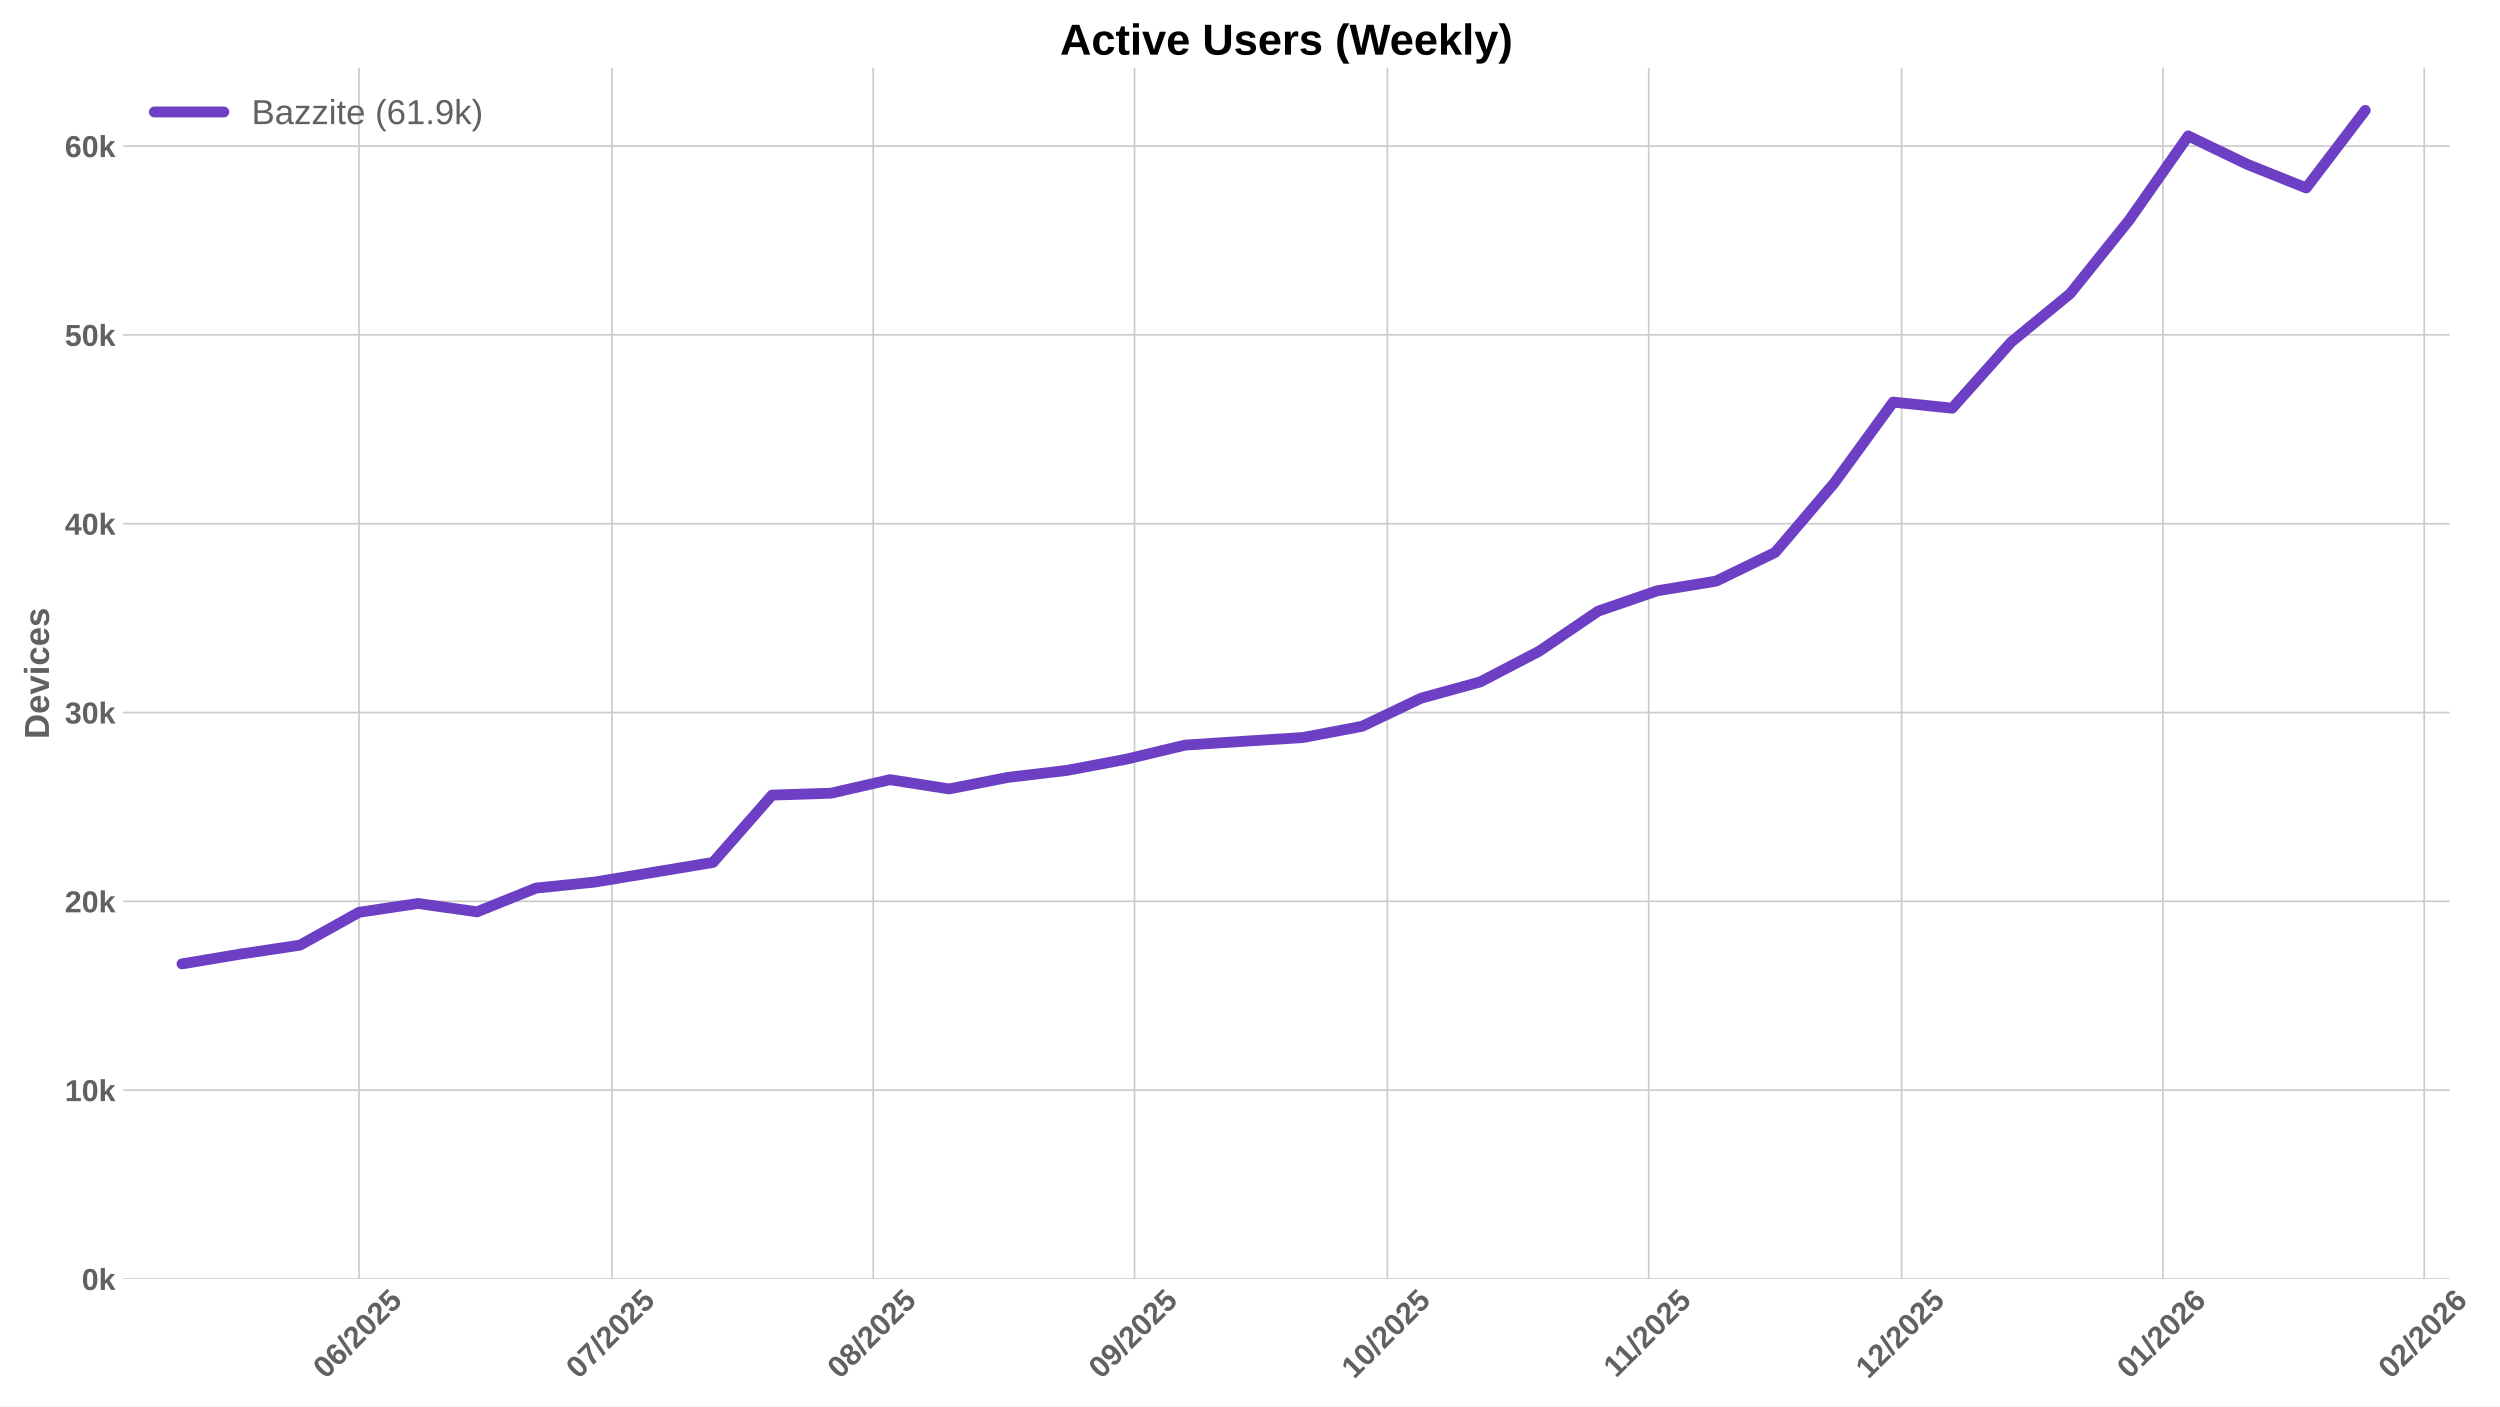
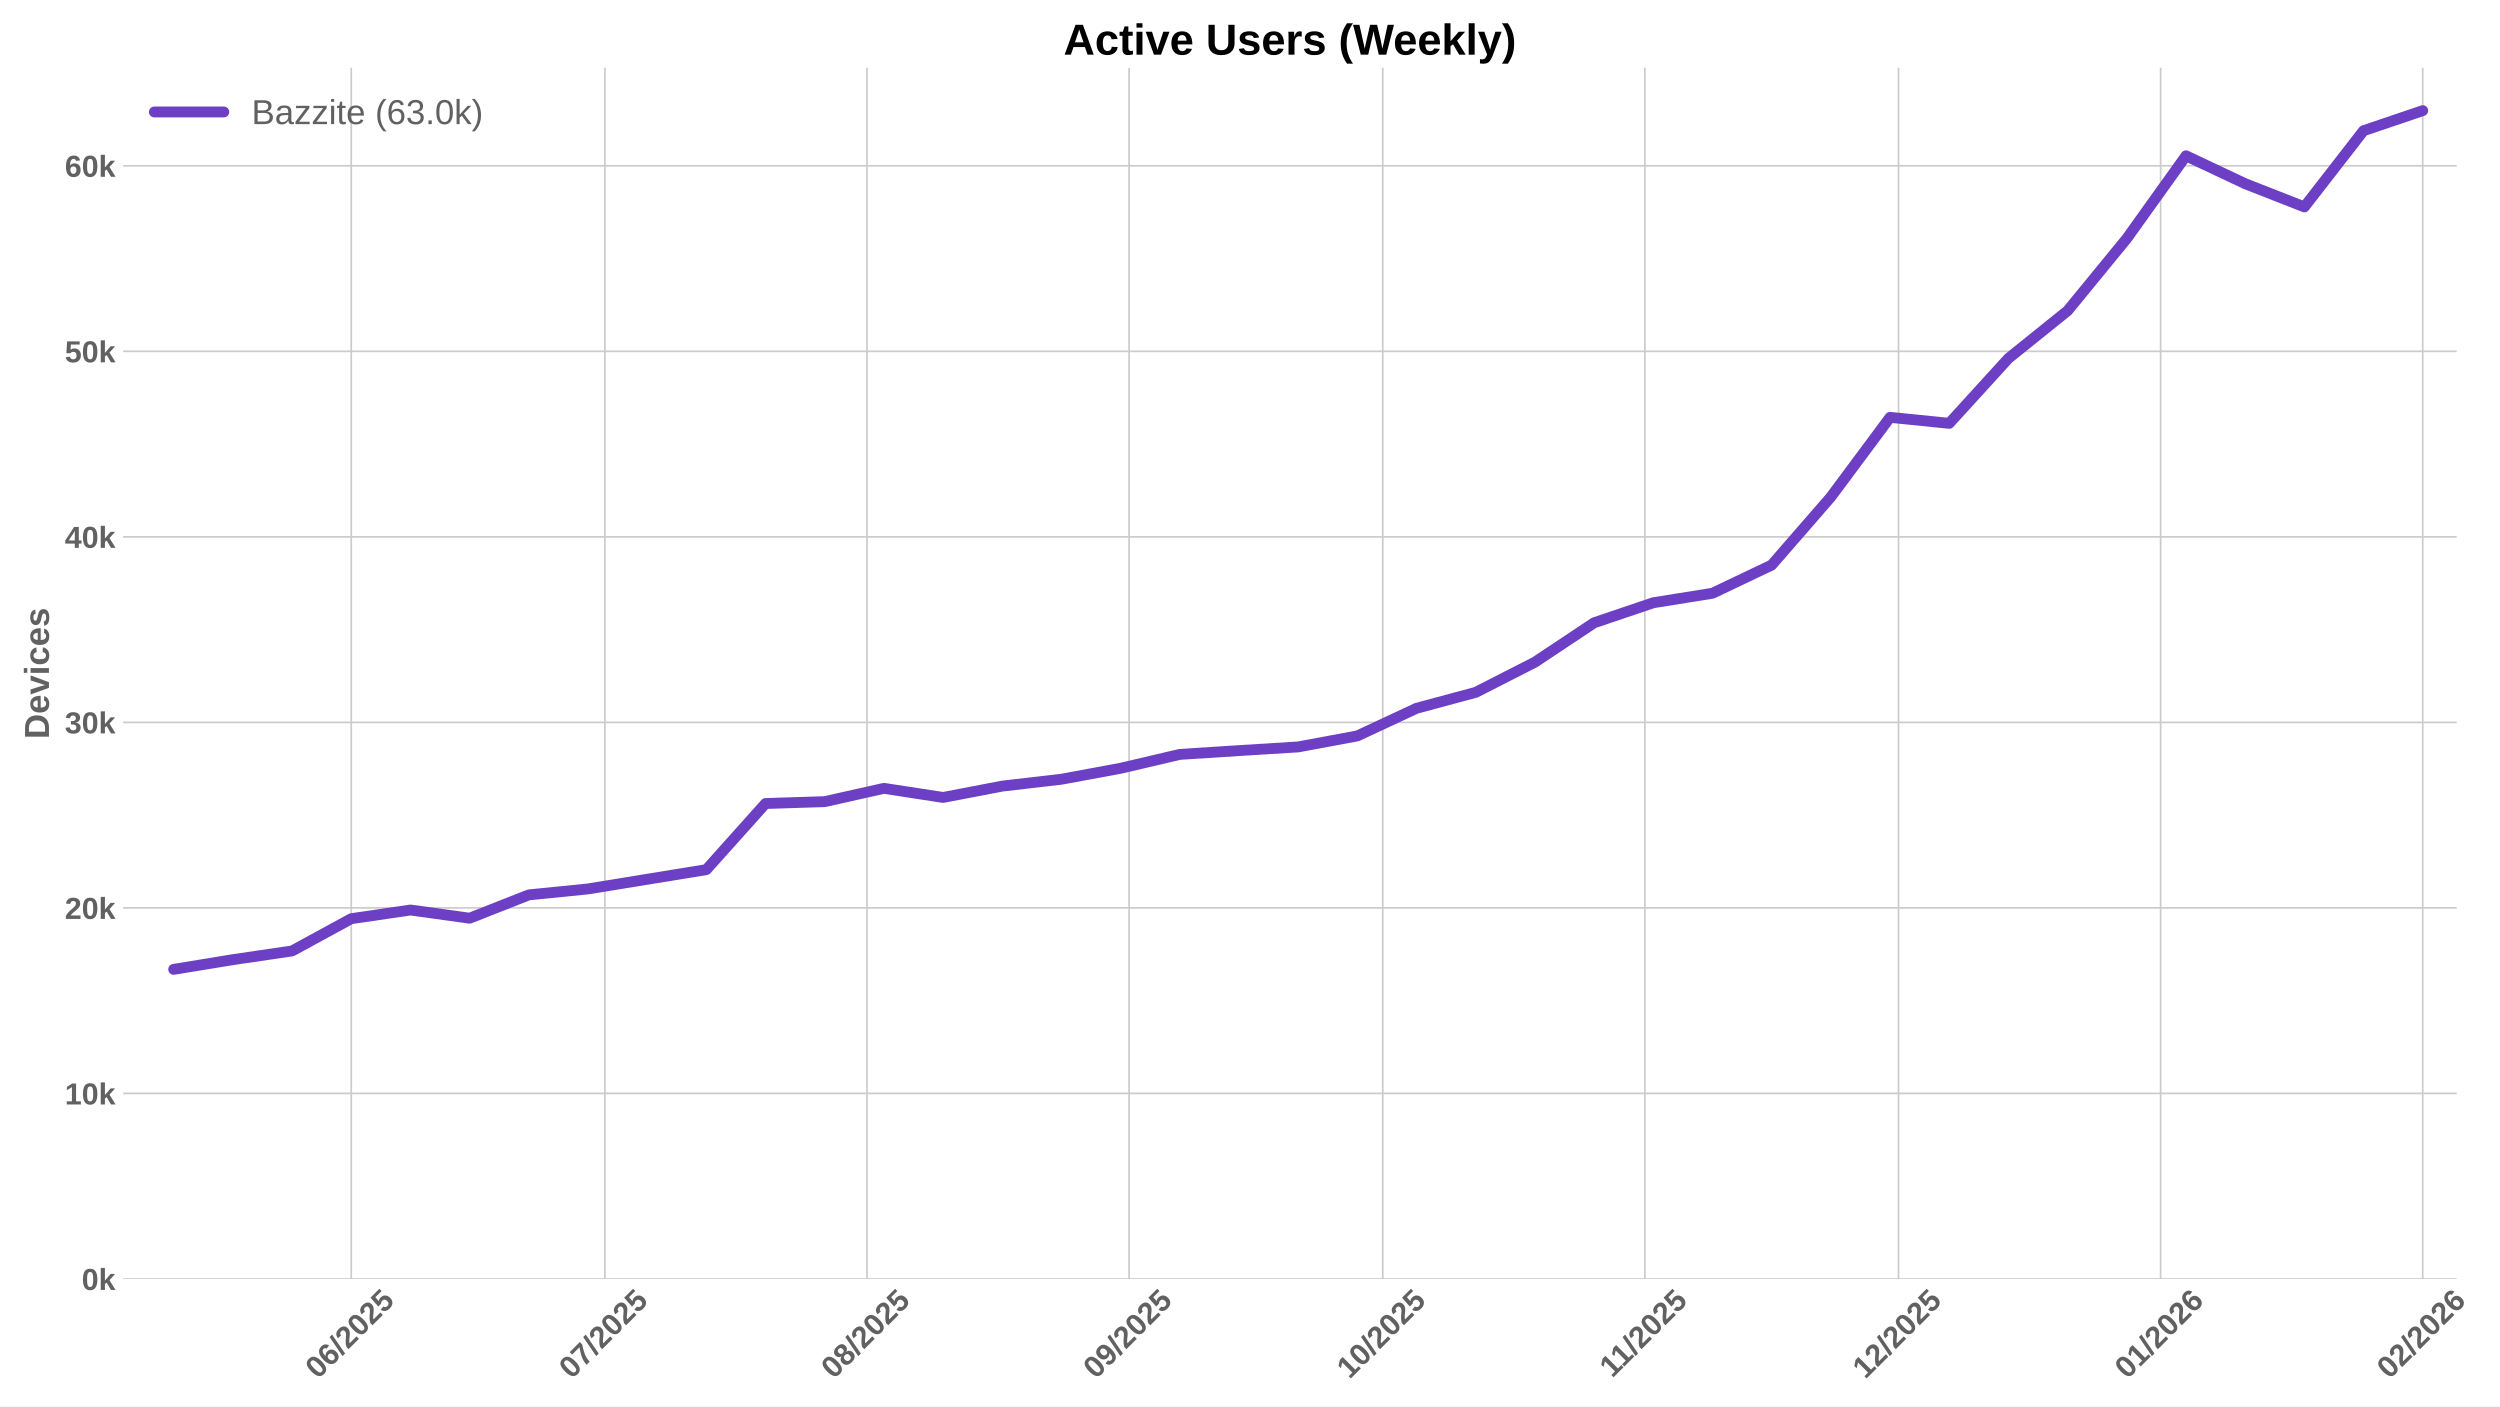
<svg xmlns="http://www.w3.org/2000/svg" xmlns:xlink="http://www.w3.org/1999/xlink" width="1152pt" height="648pt" viewBox="0 0 1152 648" version="1.1">
  <defs>
    <style type="text/css">*{stroke-linejoin: round; stroke-linecap: butt}</style>
  </defs>
  <g id="figure_1">
    <g id="patch_1">
      <path d="M 0 648  L 1152 648  L 1152 0  L 0 0  z " style="fill: #ffffff" />
    </g>
    <g id="axes_1">
      <g id="patch_2">
-         <path d="M 56.73 589.343  L 1128.814 589.343  L 1128.814 31.2  L 56.73 31.2  z " style="fill: #ffffff" />
+         <path d="M 56.73 589.343  L 1132.055 589.343  L 1132.055 31.2  L 56.73 31.2  z " style="fill: #ffffff" />
      </g>
      <g id="matplotlib.axis_1">
        <g id="xtick_1">
          <g id="line2d_1">
-             <path d="M 165.424 589.343  L 165.424 31.2  " clip-path="url(#pb743a0fe05)" style="fill: none; stroke: #cccccc; stroke-width: 0.8; stroke-linecap: round" />
+             <path d="M 161.85 589.343  L 161.85 31.2  " clip-path="url(#pa6c1a4a80c)" style="fill: none; stroke: #cccccc; stroke-width: 0.8; stroke-linecap: round" />
          </g>
          <g id="line2d_2" />
          <g id="text_1">
-             <g style="fill: #616161" transform="translate(150.0941 635.7977) rotate(-45) scale(0.14 -0.14)">
+             <g style="fill: #616161" transform="translate(146.5194 635.7977) rotate(-45) scale(0.14 -0.14)">
              <defs>
                <path id="LiberationSans-Bold-30" d="M 3297 2203  Q 3297 1088 2914 512  Q 2531 -63 1766 -63  Q 253 -63 253 2203  Q 253 2994 418 3494  Q 584 3994 915 4231  Q 1247 4469 1791 4469  Q 2572 4469 2934 3903  Q 3297 3338 3297 2203  z M 2416 2203  Q 2416 2813 2356 3150  Q 2297 3488 2165 3634  Q 2034 3781 1784 3781  Q 1519 3781 1383 3632  Q 1247 3484 1189 3148  Q 1131 2813 1131 2203  Q 1131 1600 1192 1261  Q 1253 922 1386 775  Q 1519 628 1772 628  Q 2022 628 2158 783  Q 2294 938 2355 1278  Q 2416 1619 2416 2203  z " transform="scale(0.015625)" />
                <path id="LiberationSans-Bold-36" d="M 3328 1441  Q 3328 738 2934 337  Q 2541 -63 1847 -63  Q 1069 -63 651 482  Q 234 1028 234 2100  Q 234 3278 657 3873  Q 1081 4469 1869 4469  Q 2428 4469 2751 4222  Q 3075 3975 3209 3456  L 2381 3341  Q 2263 3775 1850 3775  Q 1497 3775 1295 3422  Q 1094 3069 1094 2350  Q 1234 2584 1484 2709  Q 1734 2834 2050 2834  Q 2641 2834 2984 2459  Q 3328 2084 3328 1441  z M 2447 1416  Q 2447 1791 2273 1989  Q 2100 2188 1797 2188  Q 1506 2188 1331 2002  Q 1156 1816 1156 1509  Q 1156 1125 1339 873  Q 1522 622 1819 622  Q 2116 622 2281 833  Q 2447 1044 2447 1416  z " transform="scale(0.015625)" />
                <path id="LiberationSans-Bold-2f" d="M 63 -128  L 972 4638  L 1716 4638  L 822 -128  L 63 -128  z " transform="scale(0.015625)" />
                <path id="LiberationSans-Bold-32" d="M 222 0  L 222 609  Q 394 988 711 1347  Q 1028 1706 1509 2097  Q 1972 2472 2158 2715  Q 2344 2959 2344 3194  Q 2344 3769 1766 3769  Q 1484 3769 1336 3617  Q 1188 3466 1144 3163  L 259 3213  Q 334 3825 717 4147  Q 1100 4469 1759 4469  Q 2472 4469 2853 4144  Q 3234 3819 3234 3231  Q 3234 2922 3112 2672  Q 2991 2422 2800 2211  Q 2609 2000 2376 1815  Q 2144 1631 1925 1456  Q 1706 1281 1526 1103  Q 1347 925 1259 722  L 3303 722  L 3303 0  L 222 0  z " transform="scale(0.015625)" />
                <path id="LiberationSans-Bold-35" d="M 3381 1466  Q 3381 766 2945 351  Q 2509 -63 1750 -63  Q 1088 -63 689 235  Q 291 534 197 1100  L 1075 1172  Q 1144 891 1319 762  Q 1494 634 1759 634  Q 2088 634 2283 843  Q 2478 1053 2478 1447  Q 2478 1794 2293 2001  Q 2109 2209 1778 2209  Q 1413 2209 1181 1925  L 325 1925  L 478 4403  L 3125 4403  L 3125 3750  L 1275 3750  L 1203 2638  Q 1522 2919 2000 2919  Q 2628 2919 3004 2528  Q 3381 2138 3381 1466  z " transform="scale(0.015625)" />
              </defs>
              <use xlink:href="#LiberationSans-Bold-30" />
              <use xlink:href="#LiberationSans-Bold-36" transform="translate(55.61523 0)" />
              <use xlink:href="#LiberationSans-Bold-2f" transform="translate(111.2305 0)" />
              <use xlink:href="#LiberationSans-Bold-32" transform="translate(139.0137 0)" />
              <use xlink:href="#LiberationSans-Bold-30" transform="translate(194.6289 0)" />
              <use xlink:href="#LiberationSans-Bold-32" transform="translate(250.2441 0)" />
              <use xlink:href="#LiberationSans-Bold-35" transform="translate(305.8594 0)" />
            </g>
          </g>
        </g>
        <g id="xtick_2">
          <g id="line2d_3">
-             <path d="M 281.955 589.343  L 281.955 31.2  " clip-path="url(#pb743a0fe05)" style="fill: none; stroke: #cccccc; stroke-width: 0.8; stroke-linecap: round" />
+             <path d="M 278.733 589.343  L 278.733 31.2  " clip-path="url(#pa6c1a4a80c)" style="fill: none; stroke: #cccccc; stroke-width: 0.8; stroke-linecap: round" />
          </g>
          <g id="line2d_4" />
          <g id="text_2">
-             <g style="fill: #616161" transform="translate(266.625 635.7977) rotate(-45) scale(0.14 -0.14)">
+             <g style="fill: #616161" transform="translate(263.4026 635.7977) rotate(-45) scale(0.14 -0.14)">
              <defs>
                <path id="LiberationSans-Bold-37" d="M 3278 3706  Q 2981 3238 2717 2797  Q 2453 2356 2256 1911  Q 2059 1466 1945 995  Q 1831 525 1831 0  L 916 0  Q 916 550 1059 1064  Q 1203 1578 1475 2111  Q 1747 2644 2463 3681  L 275 3681  L 275 4403  L 3278 4403  L 3278 3706  z " transform="scale(0.015625)" />
              </defs>
              <use xlink:href="#LiberationSans-Bold-30" />
              <use xlink:href="#LiberationSans-Bold-37" transform="translate(55.61523 0)" />
              <use xlink:href="#LiberationSans-Bold-2f" transform="translate(111.2305 0)" />
              <use xlink:href="#LiberationSans-Bold-32" transform="translate(139.0137 0)" />
              <use xlink:href="#LiberationSans-Bold-30" transform="translate(194.6289 0)" />
              <use xlink:href="#LiberationSans-Bold-32" transform="translate(250.2441 0)" />
              <use xlink:href="#LiberationSans-Bold-35" transform="translate(305.8594 0)" />
            </g>
          </g>
        </g>
        <g id="xtick_3">
          <g id="line2d_5">
-             <path d="M 402.371 589.343  L 402.371 31.2  " clip-path="url(#pb743a0fe05)" style="fill: none; stroke: #cccccc; stroke-width: 0.8; stroke-linecap: round" />
+             <path d="M 399.512 589.343  L 399.512 31.2  " clip-path="url(#pa6c1a4a80c)" style="fill: none; stroke: #cccccc; stroke-width: 0.8; stroke-linecap: round" />
          </g>
          <g id="line2d_6" />
          <g id="text_3">
-             <g style="fill: #616161" transform="translate(387.0403 635.7977) rotate(-45) scale(0.14 -0.14)">
+             <g style="fill: #616161" transform="translate(384.1818 635.7977) rotate(-45) scale(0.14 -0.14)">
              <defs>
                <path id="LiberationSans-Bold-38" d="M 3363 1241  Q 3363 622 2953 279  Q 2544 -63 1784 -63  Q 1031 -63 617 278  Q 203 619 203 1234  Q 203 1656 447 1945  Q 691 2234 1100 2303  L 1100 2316  Q 744 2394 525 2669  Q 306 2944 306 3303  Q 306 3844 689 4156  Q 1072 4469 1772 4469  Q 2488 4469 2870 4164  Q 3253 3859 3253 3297  Q 3253 2938 3036 2666  Q 2819 2394 2453 2322  L 2453 2309  Q 2878 2241 3120 1961  Q 3363 1681 3363 1241  z M 2350 3250  Q 2350 3563 2206 3708  Q 2063 3853 1772 3853  Q 1203 3853 1203 3250  Q 1203 2619 1778 2619  Q 2066 2619 2208 2766  Q 2350 2913 2350 3250  z M 2453 1313  Q 2453 2003 1766 2003  Q 1447 2003 1276 1822  Q 1106 1641 1106 1300  Q 1106 913 1275 734  Q 1444 556 1791 556  Q 2131 556 2292 734  Q 2453 913 2453 1313  z " transform="scale(0.015625)" />
              </defs>
              <use xlink:href="#LiberationSans-Bold-30" />
              <use xlink:href="#LiberationSans-Bold-38" transform="translate(55.61523 0)" />
              <use xlink:href="#LiberationSans-Bold-2f" transform="translate(111.2305 0)" />
              <use xlink:href="#LiberationSans-Bold-32" transform="translate(139.0137 0)" />
              <use xlink:href="#LiberationSans-Bold-30" transform="translate(194.6289 0)" />
              <use xlink:href="#LiberationSans-Bold-32" transform="translate(250.2441 0)" />
              <use xlink:href="#LiberationSans-Bold-35" transform="translate(305.8594 0)" />
            </g>
          </g>
        </g>
        <g id="xtick_4">
          <g id="line2d_7">
-             <path d="M 522.786 589.343  L 522.786 31.2  " clip-path="url(#pb743a0fe05)" style="fill: none; stroke: #cccccc; stroke-width: 0.8; stroke-linecap: round" />
+             <path d="M 520.291 589.343  L 520.291 31.2  " clip-path="url(#pa6c1a4a80c)" style="fill: none; stroke: #cccccc; stroke-width: 0.8; stroke-linecap: round" />
          </g>
          <g id="line2d_8" />
          <g id="text_4">
-             <g style="fill: #616161" transform="translate(507.4555 635.7977) rotate(-45) scale(0.14 -0.14)">
+             <g style="fill: #616161" transform="translate(504.9611 635.7977) rotate(-45) scale(0.14 -0.14)">
              <defs>
                <path id="LiberationSans-Bold-39" d="M 3322 2272  Q 3322 1100 2894 518  Q 2466 -63 1678 -63  Q 1097 -63 767 185  Q 438 434 300 972  L 1125 1088  Q 1247 628 1688 628  Q 2056 628 2254 981  Q 2453 1334 2459 2028  Q 2341 1794 2070 1661  Q 1800 1528 1488 1528  Q 906 1528 564 1923  Q 222 2319 222 2994  Q 222 3688 623 4078  Q 1025 4469 1759 4469  Q 2550 4469 2936 3920  Q 3322 3372 3322 2272  z M 2394 2888  Q 2394 3297 2214 3539  Q 2034 3781 1738 3781  Q 1447 3781 1280 3570  Q 1113 3359 1113 2988  Q 1113 2622 1278 2401  Q 1444 2181 1741 2181  Q 2022 2181 2208 2373  Q 2394 2566 2394 2888  z " transform="scale(0.015625)" />
              </defs>
              <use xlink:href="#LiberationSans-Bold-30" />
              <use xlink:href="#LiberationSans-Bold-39" transform="translate(55.61523 0)" />
              <use xlink:href="#LiberationSans-Bold-2f" transform="translate(111.2305 0)" />
              <use xlink:href="#LiberationSans-Bold-32" transform="translate(139.0137 0)" />
              <use xlink:href="#LiberationSans-Bold-30" transform="translate(194.6289 0)" />
              <use xlink:href="#LiberationSans-Bold-32" transform="translate(250.2441 0)" />
              <use xlink:href="#LiberationSans-Bold-35" transform="translate(305.8594 0)" />
            </g>
          </g>
        </g>
        <g id="xtick_5">
          <g id="line2d_9">
-             <path d="M 639.317 589.343  L 639.317 31.2  " clip-path="url(#pb743a0fe05)" style="fill: none; stroke: #cccccc; stroke-width: 0.8; stroke-linecap: round" />
+             <path d="M 637.174 589.343  L 637.174 31.2  " clip-path="url(#pa6c1a4a80c)" style="fill: none; stroke: #cccccc; stroke-width: 0.8; stroke-linecap: round" />
          </g>
          <g id="line2d_10" />
          <g id="text_5">
-             <g style="fill: #616161" transform="translate(623.9864 635.7977) rotate(-45) scale(0.14 -0.14)">
+             <g style="fill: #616161" transform="translate(621.8442 635.7977) rotate(-45) scale(0.14 -0.14)">
              <defs>
                <path id="LiberationSans-Bold-31" d="M 403 0  L 403 653  L 1494 653  L 1494 3656  L 438 2997  L 438 3688  L 1541 4403  L 2372 4403  L 2372 653  L 3381 653  L 3381 0  L 403 0  z " transform="scale(0.015625)" />
              </defs>
              <use xlink:href="#LiberationSans-Bold-31" />
              <use xlink:href="#LiberationSans-Bold-30" transform="translate(55.61523 0)" />
              <use xlink:href="#LiberationSans-Bold-2f" transform="translate(111.2305 0)" />
              <use xlink:href="#LiberationSans-Bold-32" transform="translate(139.0137 0)" />
              <use xlink:href="#LiberationSans-Bold-30" transform="translate(194.6289 0)" />
              <use xlink:href="#LiberationSans-Bold-32" transform="translate(250.2441 0)" />
              <use xlink:href="#LiberationSans-Bold-35" transform="translate(305.8594 0)" />
            </g>
          </g>
        </g>
        <g id="xtick_6">
          <g id="line2d_11">
-             <path d="M 759.732 589.343  L 759.732 31.2  " clip-path="url(#pb743a0fe05)" style="fill: none; stroke: #cccccc; stroke-width: 0.8; stroke-linecap: round" />
+             <path d="M 757.954 589.343  L 757.954 31.2  " clip-path="url(#pa6c1a4a80c)" style="fill: none; stroke: #cccccc; stroke-width: 0.8; stroke-linecap: round" />
          </g>
          <g id="line2d_12" />
          <g id="text_6">
-             <g style="fill: #616161" transform="translate(744.6739 635.2532) rotate(-45) scale(0.14 -0.14)">
+             <g style="fill: #616161" transform="translate(742.8957 635.2532) rotate(-45) scale(0.14 -0.14)">
              <use xlink:href="#LiberationSans-Bold-31" />
              <use xlink:href="#LiberationSans-Bold-31" transform="translate(50.11523 0)" />
              <use xlink:href="#LiberationSans-Bold-2f" transform="translate(105.7305 0)" />
              <use xlink:href="#LiberationSans-Bold-32" transform="translate(133.5137 0)" />
              <use xlink:href="#LiberationSans-Bold-30" transform="translate(189.1289 0)" />
              <use xlink:href="#LiberationSans-Bold-32" transform="translate(244.7441 0)" />
              <use xlink:href="#LiberationSans-Bold-35" transform="translate(300.3594 0)" />
            </g>
          </g>
        </g>
        <g id="xtick_7">
          <g id="line2d_13">
-             <path d="M 876.263 589.343  L 876.263 31.2  " clip-path="url(#pb743a0fe05)" style="fill: none; stroke: #cccccc; stroke-width: 0.8; stroke-linecap: round" />
+             <path d="M 874.837 589.343  L 874.837 31.2  " clip-path="url(#pa6c1a4a80c)" style="fill: none; stroke: #cccccc; stroke-width: 0.8; stroke-linecap: round" />
          </g>
          <g id="line2d_14" />
          <g id="text_7">
-             <g style="fill: #616161" transform="translate(860.9326 635.7977) rotate(-45) scale(0.14 -0.14)">
+             <g style="fill: #616161" transform="translate(859.5066 635.7977) rotate(-45) scale(0.14 -0.14)">
              <use xlink:href="#LiberationSans-Bold-31" />
              <use xlink:href="#LiberationSans-Bold-32" transform="translate(55.61523 0)" />
              <use xlink:href="#LiberationSans-Bold-2f" transform="translate(111.2305 0)" />
              <use xlink:href="#LiberationSans-Bold-32" transform="translate(139.0137 0)" />
              <use xlink:href="#LiberationSans-Bold-30" transform="translate(194.6289 0)" />
              <use xlink:href="#LiberationSans-Bold-32" transform="translate(250.2441 0)" />
              <use xlink:href="#LiberationSans-Bold-35" transform="translate(305.8594 0)" />
            </g>
          </g>
        </g>
        <g id="xtick_8">
          <g id="line2d_15">
-             <path d="M 996.678 589.343  L 996.678 31.2  " clip-path="url(#pb743a0fe05)" style="fill: none; stroke: #cccccc; stroke-width: 0.8; stroke-linecap: round" />
+             <path d="M 995.616 589.343  L 995.616 31.2  " clip-path="url(#pa6c1a4a80c)" style="fill: none; stroke: #cccccc; stroke-width: 0.8; stroke-linecap: round" />
          </g>
          <g id="line2d_16" />
          <g id="text_8">
-             <g style="fill: #616161" transform="translate(981.3478 635.7977) rotate(-45) scale(0.14 -0.14)">
+             <g style="fill: #616161" transform="translate(980.2858 635.7977) rotate(-45) scale(0.14 -0.14)">
              <use xlink:href="#LiberationSans-Bold-30" />
              <use xlink:href="#LiberationSans-Bold-31" transform="translate(55.61523 0)" />
              <use xlink:href="#LiberationSans-Bold-2f" transform="translate(111.2305 0)" />
              <use xlink:href="#LiberationSans-Bold-32" transform="translate(139.0137 0)" />
              <use xlink:href="#LiberationSans-Bold-30" transform="translate(194.6289 0)" />
              <use xlink:href="#LiberationSans-Bold-32" transform="translate(250.2441 0)" />
              <use xlink:href="#LiberationSans-Bold-36" transform="translate(305.8594 0)" />
            </g>
          </g>
        </g>
        <g id="xtick_9">
          <g id="line2d_17">
-             <path d="M 1117.093 589.343  L 1117.093 31.2  " clip-path="url(#pb743a0fe05)" style="fill: none; stroke: #cccccc; stroke-width: 0.8; stroke-linecap: round" />
+             <path d="M 1116.395 589.343  L 1116.395 31.2  " clip-path="url(#pa6c1a4a80c)" style="fill: none; stroke: #cccccc; stroke-width: 0.8; stroke-linecap: round" />
          </g>
          <g id="line2d_18" />
          <g id="text_9">
-             <g style="fill: #616161" transform="translate(1101.763 635.7977) rotate(-45) scale(0.14 -0.14)">
+             <g style="fill: #616161" transform="translate(1101.065 635.7977) rotate(-45) scale(0.14 -0.14)">
              <use xlink:href="#LiberationSans-Bold-30" />
              <use xlink:href="#LiberationSans-Bold-32" transform="translate(55.61523 0)" />
              <use xlink:href="#LiberationSans-Bold-2f" transform="translate(111.2305 0)" />
              <use xlink:href="#LiberationSans-Bold-32" transform="translate(139.0137 0)" />
              <use xlink:href="#LiberationSans-Bold-30" transform="translate(194.6289 0)" />
              <use xlink:href="#LiberationSans-Bold-32" transform="translate(250.2441 0)" />
              <use xlink:href="#LiberationSans-Bold-36" transform="translate(305.8594 0)" />
            </g>
          </g>
        </g>
      </g>
      <g id="matplotlib.axis_2">
        <g id="ytick_1">
          <g id="line2d_19">
-             <path d="M 56.73 589.343  L 1128.814 589.343  " clip-path="url(#pb743a0fe05)" style="fill: none; stroke: #cccccc; stroke-width: 0.8; stroke-linecap: round" />
+             <path d="M 56.73 589.343  L 1132.055 589.343  " clip-path="url(#pa6c1a4a80c)" style="fill: none; stroke: #cccccc; stroke-width: 0.8; stroke-linecap: round" />
          </g>
          <g id="line2d_20" />
          <g id="text_10">
            <g style="fill: #616161" transform="translate(37.65937 594.416) scale(0.14 -0.14)">
              <defs>
                <path id="LiberationSans-Bold-6b" d="M 2606 0  L 1703 1531  L 1325 1269  L 1325 0  L 447 0  L 447 4638  L 1325 4638  L 1325 1981  L 2531 3381  L 3475 3381  L 2288 2063  L 3566 0  L 2606 0  z " transform="scale(0.015625)" />
              </defs>
              <use xlink:href="#LiberationSans-Bold-30" />
              <use xlink:href="#LiberationSans-Bold-6b" transform="translate(55.61523 0)" />
            </g>
          </g>
        </g>
        <g id="ytick_2">
          <g id="line2d_21">
-             <path d="M 56.73 502.339  L 1128.814 502.339  " clip-path="url(#pb743a0fe05)" style="fill: none; stroke: #cccccc; stroke-width: 0.8; stroke-linecap: round" />
+             <path d="M 56.73 503.852  L 1132.055 503.852  " clip-path="url(#pa6c1a4a80c)" style="fill: none; stroke: #cccccc; stroke-width: 0.8; stroke-linecap: round" />
          </g>
          <g id="line2d_22" />
          <g id="text_11">
-             <g style="fill: #616161" transform="translate(29.87406 507.4117) scale(0.14 -0.14)">
+             <g style="fill: #616161" transform="translate(29.87406 508.9243) scale(0.14 -0.14)">
              <use xlink:href="#LiberationSans-Bold-31" />
              <use xlink:href="#LiberationSans-Bold-30" transform="translate(55.61523 0)" />
              <use xlink:href="#LiberationSans-Bold-6b" transform="translate(111.2305 0)" />
            </g>
          </g>
        </g>
        <g id="ytick_3">
          <g id="line2d_23">
-             <path d="M 56.73 415.335  L 1128.814 415.335  " clip-path="url(#pb743a0fe05)" style="fill: none; stroke: #cccccc; stroke-width: 0.8; stroke-linecap: round" />
+             <path d="M 56.73 418.36  L 1132.055 418.36  " clip-path="url(#pa6c1a4a80c)" style="fill: none; stroke: #cccccc; stroke-width: 0.8; stroke-linecap: round" />
          </g>
          <g id="line2d_24" />
          <g id="text_12">
-             <g style="fill: #616161" transform="translate(29.87406 420.4074) scale(0.14 -0.14)">
+             <g style="fill: #616161" transform="translate(29.87406 423.4326) scale(0.14 -0.14)">
              <use xlink:href="#LiberationSans-Bold-32" />
              <use xlink:href="#LiberationSans-Bold-30" transform="translate(55.61523 0)" />
              <use xlink:href="#LiberationSans-Bold-6b" transform="translate(111.2305 0)" />
            </g>
          </g>
        </g>
        <g id="ytick_4">
          <g id="line2d_25">
-             <path d="M 56.73 328.33  L 1128.814 328.33  " clip-path="url(#pb743a0fe05)" style="fill: none; stroke: #cccccc; stroke-width: 0.8; stroke-linecap: round" />
+             <path d="M 56.73 332.868  L 1132.055 332.868  " clip-path="url(#pa6c1a4a80c)" style="fill: none; stroke: #cccccc; stroke-width: 0.8; stroke-linecap: round" />
          </g>
          <g id="line2d_26" />
          <g id="text_13">
-             <g style="fill: #616161" transform="translate(29.87406 333.403) scale(0.14 -0.14)">
+             <g style="fill: #616161" transform="translate(29.87406 337.9409) scale(0.14 -0.14)">
              <defs>
                <path id="LiberationSans-Bold-33" d="M 3328 1222  Q 3328 603 2922 265  Q 2516 -72 1766 -72  Q 1056 -72 637 254  Q 219 581 147 1197  L 1041 1275  Q 1125 641 1763 641  Q 2078 641 2253 797  Q 2428 953 2428 1275  Q 2428 1569 2215 1725  Q 2003 1881 1584 1881  L 1278 1881  L 1278 2591  L 1566 2591  Q 1944 2591 2134 2745  Q 2325 2900 2325 3188  Q 2325 3459 2173 3614  Q 2022 3769 1731 3769  Q 1459 3769 1292 3619  Q 1125 3469 1100 3194  L 222 3256  Q 291 3825 694 4147  Q 1097 4469 1747 4469  Q 2438 4469 2827 4158  Q 3216 3847 3216 3297  Q 3216 2884 2973 2618  Q 2731 2353 2275 2266  L 2275 2253  Q 2781 2194 3054 1920  Q 3328 1647 3328 1222  z " transform="scale(0.015625)" />
              </defs>
              <use xlink:href="#LiberationSans-Bold-33" />
              <use xlink:href="#LiberationSans-Bold-30" transform="translate(55.61523 0)" />
              <use xlink:href="#LiberationSans-Bold-6b" transform="translate(111.2305 0)" />
            </g>
          </g>
        </g>
        <g id="ytick_5">
          <g id="line2d_27">
-             <path d="M 56.73 241.326  L 1128.814 241.326  " clip-path="url(#pb743a0fe05)" style="fill: none; stroke: #cccccc; stroke-width: 0.8; stroke-linecap: round" />
+             <path d="M 56.73 247.376  L 1132.055 247.376  " clip-path="url(#pa6c1a4a80c)" style="fill: none; stroke: #cccccc; stroke-width: 0.8; stroke-linecap: round" />
          </g>
          <g id="line2d_28" />
          <g id="text_14">
-             <g style="fill: #616161" transform="translate(29.87406 246.3987) scale(0.14 -0.14)">
+             <g style="fill: #616161" transform="translate(29.87406 252.4492) scale(0.14 -0.14)">
              <defs>
                <path id="LiberationSans-Bold-34" d="M 2938 897  L 2938 0  L 2100 0  L 2100 897  L 97 897  L 97 1556  L 1956 4403  L 2938 4403  L 2938 1550  L 3525 1550  L 3525 897  L 2938 897  z M 2100 2991  Q 2100 3159 2111 3356  Q 2122 3553 2128 3609  Q 2047 3434 1834 3103  L 813 1550  L 2100 1550  L 2100 2991  z " transform="scale(0.015625)" />
              </defs>
              <use xlink:href="#LiberationSans-Bold-34" />
              <use xlink:href="#LiberationSans-Bold-30" transform="translate(55.61523 0)" />
              <use xlink:href="#LiberationSans-Bold-6b" transform="translate(111.2305 0)" />
            </g>
          </g>
        </g>
        <g id="ytick_6">
          <g id="line2d_29">
-             <path d="M 56.73 154.322  L 1128.814 154.322  " clip-path="url(#pb743a0fe05)" style="fill: none; stroke: #cccccc; stroke-width: 0.8; stroke-linecap: round" />
+             <path d="M 56.73 161.885  L 1132.055 161.885  " clip-path="url(#pa6c1a4a80c)" style="fill: none; stroke: #cccccc; stroke-width: 0.8; stroke-linecap: round" />
          </g>
          <g id="line2d_30" />
          <g id="text_15">
-             <g style="fill: #616161" transform="translate(29.87406 159.3944) scale(0.14 -0.14)">
+             <g style="fill: #616161" transform="translate(29.87406 166.9575) scale(0.14 -0.14)">
              <use xlink:href="#LiberationSans-Bold-35" />
              <use xlink:href="#LiberationSans-Bold-30" transform="translate(55.61523 0)" />
              <use xlink:href="#LiberationSans-Bold-6b" transform="translate(111.2305 0)" />
            </g>
          </g>
        </g>
        <g id="ytick_7">
          <g id="line2d_31">
-             <path d="M 56.73 67.317  L 1128.814 67.317  " clip-path="url(#pb743a0fe05)" style="fill: none; stroke: #cccccc; stroke-width: 0.8; stroke-linecap: round" />
+             <path d="M 56.73 76.393  L 1132.055 76.393  " clip-path="url(#pa6c1a4a80c)" style="fill: none; stroke: #cccccc; stroke-width: 0.8; stroke-linecap: round" />
          </g>
          <g id="line2d_32" />
          <g id="text_16">
-             <g style="fill: #616161" transform="translate(29.87406 72.39005) scale(0.14 -0.14)">
+             <g style="fill: #616161" transform="translate(29.87406 81.46586) scale(0.14 -0.14)">
              <use xlink:href="#LiberationSans-Bold-36" />
              <use xlink:href="#LiberationSans-Bold-30" transform="translate(55.61523 0)" />
              <use xlink:href="#LiberationSans-Bold-6b" transform="translate(111.2305 0)" />
            </g>
          </g>
        </g>
        <g id="text_17">
          <g style="fill: #616161" transform="translate(22.55406 340.5153) rotate(-90) scale(0.16 -0.16)">
            <defs>
              <path id="LiberationSans-Bold-44" d="M 4353 2234  Q 4353 1553 4086 1045  Q 3819 538 3330 269  Q 2841 0 2209 0  L 428 0  L 428 4403  L 2022 4403  Q 3134 4403 3743 3842  Q 4353 3281 4353 2234  z M 3425 2234  Q 3425 2944 3056 3317  Q 2688 3691 2003 3691  L 1350 3691  L 1350 713  L 2131 713  Q 2725 713 3075 1122  Q 3425 1531 3425 2234  z " transform="scale(0.015625)" />
              <path id="LiberationSans-Bold-65" d="M 1831 -63  Q 1069 -63 659 389  Q 250 841 250 1706  Q 250 2544 665 2994  Q 1081 3444 1844 3444  Q 2572 3444 2956 2961  Q 3341 2478 3341 1547  L 3341 1522  L 1172 1522  Q 1172 1028 1355 776  Q 1538 525 1875 525  Q 2341 525 2463 928  L 3291 856  Q 2931 -63 1831 -63  z M 1831 2891  Q 1522 2891 1355 2675  Q 1188 2459 1178 2072  L 2491 2072  Q 2466 2481 2294 2686  Q 2122 2891 1831 2891  z " transform="scale(0.015625)" />
              <path id="LiberationSans-Bold-76" d="M 2284 0  L 1234 0  L 25 3381  L 953 3381  L 1544 1491  Q 1591 1334 1766 709  Q 1797 838 1894 1159  Q 1991 1481 2613 3381  L 3531 3381  L 2284 0  z " transform="scale(0.015625)" />
              <path id="LiberationSans-Bold-69" d="M 447 3991  L 447 4638  L 1325 4638  L 1325 3991  L 447 3991  z M 447 0  L 447 3381  L 1325 3381  L 1325 0  L 447 0  z " transform="scale(0.015625)" />
              <path id="LiberationSans-Bold-63" d="M 1856 -63  Q 1088 -63 669 395  Q 250 853 250 1672  Q 250 2509 672 2976  Q 1094 3444 1869 3444  Q 2466 3444 2856 3144  Q 3247 2844 3347 2316  L 2463 2272  Q 2425 2531 2275 2686  Q 2125 2841 1850 2841  Q 1172 2841 1172 1706  Q 1172 538 1863 538  Q 2113 538 2281 695  Q 2450 853 2491 1166  L 3372 1125  Q 3325 778 3123 506  Q 2922 234 2594 85  Q 2266 -63 1856 -63  z " transform="scale(0.015625)" />
              <path id="LiberationSans-Bold-73" d="M 3297 988  Q 3297 497 2895 217  Q 2494 -63 1784 -63  Q 1088 -63 717 157  Q 347 378 225 844  L 997 959  Q 1063 719 1223 619  Q 1384 519 1784 519  Q 2153 519 2322 612  Q 2491 706 2491 906  Q 2491 1069 2355 1164  Q 2219 1259 1894 1325  Q 1150 1472 890 1598  Q 631 1725 495 1926  Q 359 2128 359 2422  Q 359 2906 732 3176  Q 1106 3447 1791 3447  Q 2394 3447 2761 3212  Q 3128 2978 3219 2534  L 2441 2453  Q 2403 2659 2256 2761  Q 2109 2863 1791 2863  Q 1478 2863 1322 2783  Q 1166 2703 1166 2516  Q 1166 2369 1286 2283  Q 1406 2197 1691 2141  Q 2088 2059 2395 1973  Q 2703 1888 2889 1769  Q 3075 1650 3186 1464  Q 3297 1278 3297 988  z " transform="scale(0.015625)" />
            </defs>
            <use xlink:href="#LiberationSans-Bold-44" />
            <use xlink:href="#LiberationSans-Bold-65" transform="translate(72.2168 0)" />
            <use xlink:href="#LiberationSans-Bold-76" transform="translate(127.832 0)" />
            <use xlink:href="#LiberationSans-Bold-69" transform="translate(183.4473 0)" />
            <use xlink:href="#LiberationSans-Bold-63" transform="translate(211.2305 0)" />
            <use xlink:href="#LiberationSans-Bold-65" transform="translate(266.8457 0)" />
            <use xlink:href="#LiberationSans-Bold-73" transform="translate(322.4609 0)" />
          </g>
        </g>
      </g>
      <g id="line2d_33">
-         <path d="M 83.853 444.159  L 111.043 439.609  L 138.234 435.52  L 165.424 420.389  L 192.615 416.326  L 219.806 420.172  L 246.996 409.227  L 274.187 406.434  L 328.568 397.386  L 355.758 366.386  L 382.949 365.498  L 410.139 359.269  L 437.33 363.541  L 464.52 358.216  L 491.711 354.988  L 518.901 349.855  L 546.092 343.347  L 573.283 341.564  L 600.473 339.841  L 627.664 334.673  L 654.854 321.718  L 682.045 314.244  L 709.235 300.08  L 736.426 281.618  L 763.616 272.23  L 790.807 267.775  L 817.997 254.551  L 845.188 222.62  L 872.378 185.286  L 899.569 188.097  L 926.76 157.628  L 953.95 135.294  L 981.141 101.414  L 1008.331 62.636  L 1035.522 75.722  L 1062.712 86.606  L 1089.903 50.865  " clip-path="url(#pb743a0fe05)" style="fill: none; stroke: #6c3fc4; stroke-width: 5; stroke-linecap: round" />
+         <path d="M 80.032 446.683  L 107.304 442.212  L 134.577 438.194  L 161.85 423.327  L 189.122 419.334  L 216.395 423.113  L 243.668 412.358  L 270.941 409.614  L 325.486 400.723  L 352.759 370.262  L 380.032 369.39  L 407.304 363.269  L 434.577 367.467  L 461.85 362.235  L 489.123 359.063  L 516.395 354.019  L 543.668 347.624  L 570.941 345.871  L 598.213 344.179  L 625.486 339.1  L 652.759 326.371  L 680.032 319.027  L 707.304 305.109  L 734.577 286.968  L 761.85 277.743  L 789.123 273.366  L 816.395 260.371  L 843.668 228.996  L 870.941 192.311  L 898.214 195.073  L 925.486 165.133  L 952.759 143.188  L 980.032 109.897  L 1007.304 71.794  L 1034.577 84.652  L 1061.85 95.347  L 1089.123 60.227  L 1116.395 50.985  " clip-path="url(#pa6c1a4a80c)" style="fill: none; stroke: #6c3fc4; stroke-width: 5; stroke-linecap: round" />
      </g>
      <g id="patch_3">
        <path d="M 56.73 589.343  L 56.73 31.2  " style="fill: none" />
      </g>
      <g id="patch_4">
-         <path d="M 1128.814 589.343  L 1128.814 31.2  " style="fill: none" />
+         <path d="M 1132.055 589.343  L 1132.055 31.2  " style="fill: none" />
      </g>
      <g id="patch_5">
-         <path d="M 56.73 589.343  L 1128.814 589.343  " style="fill: none" />
+         <path d="M 56.73 589.343  L 1132.055 589.343  " style="fill: none" />
      </g>
      <g id="patch_6">
-         <path d="M 56.73 31.2  L 1128.814 31.2  " style="fill: none" />
+         <path d="M 56.73 31.2  L 1132.055 31.2  " style="fill: none" />
      </g>
      <g id="text_18">
-         <g transform="translate(488.4611 25.2) scale(0.2 -0.2)">
+         <g transform="translate(490.0815 25.2) scale(0.2 -0.2)">
          <defs>
            <path id="LiberationSans-Bold-41" d="M 3541 0  L 3150 1125  L 1472 1125  L 1081 0  L 159 0  L 1766 4403  L 2853 4403  L 4453 0  L 3541 0  z M 2309 3725  L 2291 3656  Q 2259 3544 2215 3400  Q 2172 3256 1678 1819  L 2944 1819  L 2509 3084  L 2375 3509  L 2309 3725  z " transform="scale(0.015625)" />
            <path id="LiberationSans-Bold-74" d="M 1313 -56  Q 925 -56 715 155  Q 506 366 506 794  L 506 2788  L 78 2788  L 78 3381  L 550 3381  L 825 4175  L 1375 4175  L 1375 3381  L 2016 3381  L 2016 2788  L 1375 2788  L 1375 1031  Q 1375 784 1469 667  Q 1563 550 1759 550  Q 1863 550 2053 594  L 2053 50  Q 1728 -56 1313 -56  z " transform="scale(0.015625)" />
            <path id="LiberationSans-Bold-20" transform="scale(0.015625)" />
            <path id="LiberationSans-Bold-55" d="M 2259 -63  Q 1350 -63 867 381  Q 384 825 384 1650  L 384 4403  L 1306 4403  L 1306 1722  Q 1306 1200 1554 929  Q 1803 659 2284 659  Q 2778 659 3043 942  Q 3309 1225 3309 1753  L 3309 4403  L 4231 4403  L 4231 1697  Q 4231 859 3714 398  Q 3197 -63 2259 -63  z " transform="scale(0.015625)" />
            <path id="LiberationSans-Bold-72" d="M 447 0  L 447 2588  Q 447 2866 439 3052  Q 431 3238 422 3381  L 1259 3381  Q 1269 3325 1284 3039  Q 1300 2753 1300 2659  L 1313 2659  Q 1441 3016 1541 3161  Q 1641 3306 1778 3376  Q 1916 3447 2122 3447  Q 2291 3447 2394 3400  L 2394 2666  Q 2181 2713 2019 2713  Q 1691 2713 1508 2447  Q 1325 2181 1325 1659  L 1325 0  L 447 0  z " transform="scale(0.015625)" />
            <path id="LiberationSans-Bold-28" d="M 1247 -1328  Q 756 -622 537 81  Q 319 784 319 1659  Q 319 2531 537 3232  Q 756 3934 1247 4638  L 2125 4638  Q 1631 3925 1407 3219  Q 1184 2513 1184 1656  Q 1184 803 1406 101  Q 1628 -600 2125 -1328  L 1247 -1328  z " transform="scale(0.015625)" />
            <path id="LiberationSans-Bold-57" d="M 4897 0  L 3803 0  L 3206 2547  Q 3097 2997 3022 3488  Q 2947 3078 2900 2864  Q 2853 2650 2234 0  L 1141 0  L 6 4403  L 941 4403  L 1578 1559  L 1722 872  Q 1809 1306 1892 1701  Q 1975 2097 2516 4403  L 3547 4403  L 4103 2059  Q 4169 1797 4325 872  L 4403 1234  L 4569 1953  L 5100 4403  L 6034 4403  L 4897 0  z " transform="scale(0.015625)" />
            <path id="LiberationSans-Bold-6c" d="M 447 0  L 447 4638  L 1325 4638  L 1325 0  L 447 0  z " transform="scale(0.015625)" />
            <path id="LiberationSans-Bold-79" d="M 884 -1328  Q 569 -1328 331 -1288  L 331 -663  Q 497 -688 634 -688  Q 822 -688 945 -628  Q 1069 -569 1167 -431  Q 1266 -294 1388 34  L 50 3381  L 978 3381  L 1509 1797  Q 1634 1456 1825 753  L 1903 1050  L 2106 1784  L 2606 3381  L 3525 3381  L 2188 -178  Q 1919 -828 1630 -1078  Q 1341 -1328 884 -1328  z " transform="scale(0.015625)" />
            <path id="LiberationSans-Bold-29" d="M 6 -1328  Q 506 -597 726 101  Q 947 800 947 1656  Q 947 2516 722 3223  Q 497 3931 6 4638  L 884 4638  Q 1378 3928 1595 3225  Q 1813 2522 1813 1659  Q 1813 791 1595 87  Q 1378 -616 884 -1328  L 6 -1328  z " transform="scale(0.015625)" />
          </defs>
          <use xlink:href="#LiberationSans-Bold-41" />
          <use xlink:href="#LiberationSans-Bold-63" transform="translate(72.2168 0)" />
          <use xlink:href="#LiberationSans-Bold-74" transform="translate(127.832 0)" />
          <use xlink:href="#LiberationSans-Bold-69" transform="translate(161.1328 0)" />
          <use xlink:href="#LiberationSans-Bold-76" transform="translate(188.916 0)" />
          <use xlink:href="#LiberationSans-Bold-65" transform="translate(244.5312 0)" />
          <use xlink:href="#LiberationSans-Bold-20" transform="translate(300.1465 0)" />
          <use xlink:href="#LiberationSans-Bold-55" transform="translate(327.9297 0)" />
          <use xlink:href="#LiberationSans-Bold-73" transform="translate(400.1465 0)" />
          <use xlink:href="#LiberationSans-Bold-65" transform="translate(455.7617 0)" />
          <use xlink:href="#LiberationSans-Bold-72" transform="translate(511.377 0)" />
          <use xlink:href="#LiberationSans-Bold-73" transform="translate(550.293 0)" />
          <use xlink:href="#LiberationSans-Bold-20" transform="translate(605.9082 0)" />
          <use xlink:href="#LiberationSans-Bold-28" transform="translate(633.6914 0)" />
          <use xlink:href="#LiberationSans-Bold-57" transform="translate(666.9922 0)" />
          <use xlink:href="#LiberationSans-Bold-65" transform="translate(759.627 0)" />
          <use xlink:href="#LiberationSans-Bold-65" transform="translate(815.2422 0)" />
          <use xlink:href="#LiberationSans-Bold-6b" transform="translate(870.8574 0)" />
          <use xlink:href="#LiberationSans-Bold-6c" transform="translate(926.4727 0)" />
          <use xlink:href="#LiberationSans-Bold-79" transform="translate(954.2559 0)" />
          <use xlink:href="#LiberationSans-Bold-29" transform="translate(1009.871 0)" />
        </g>
      </g>
      <g id="legend_1">
        <g id="line2d_34">
          <path d="M 71.13 51.595  L 87.13 51.595  L 103.13 51.595  " style="fill: none; stroke: #6c3fc4; stroke-width: 5; stroke-linecap: round" />
        </g>
        <g id="text_19">
          <g style="fill: #616161" transform="translate(115.93 57.195) scale(0.16 -0.16)">
            <defs>
              <path id="LiberationSans-42" d="M 3931 1241  Q 3931 653 3503 326  Q 3075 0 2313 0  L 525 0  L 525 4403  L 2125 4403  Q 3675 4403 3675 3334  Q 3675 2944 3456 2678  Q 3238 2413 2838 2322  Q 3363 2259 3647 1970  Q 3931 1681 3931 1241  z M 3075 3263  Q 3075 3619 2831 3772  Q 2588 3925 2125 3925  L 1122 3925  L 1122 2531  L 2125 2531  Q 2603 2531 2839 2711  Q 3075 2891 3075 3263  z M 3328 1288  Q 3328 2066 2234 2066  L 1122 2066  L 1122 478  L 2281 478  Q 2828 478 3078 681  Q 3328 884 3328 1288  z " transform="scale(0.015625)" />
              <path id="LiberationSans-61" d="M 1294 -63  Q 784 -63 528 206  Q 272 475 272 944  Q 272 1469 617 1750  Q 963 2031 1731 2050  L 2491 2063  L 2491 2247  Q 2491 2659 2316 2837  Q 2141 3016 1766 3016  Q 1388 3016 1216 2887  Q 1044 2759 1009 2478  L 422 2531  Q 566 3444 1778 3444  Q 2416 3444 2737 3151  Q 3059 2859 3059 2306  L 3059 850  Q 3059 600 3125 473  Q 3191 347 3375 347  Q 3456 347 3559 369  L 3559 19  Q 3347 -31 3125 -31  Q 2813 -31 2670 133  Q 2528 297 2509 647  L 2491 647  Q 2275 259 1989 98  Q 1703 -63 1294 -63  z M 1422 359  Q 1731 359 1972 500  Q 2213 641 2352 886  Q 2491 1131 2491 1391  L 2491 1669  L 1875 1656  Q 1478 1650 1273 1575  Q 1069 1500 959 1344  Q 850 1188 850 934  Q 850 659 998 509  Q 1147 359 1422 359  z " transform="scale(0.015625)" />
              <path id="LiberationSans-7a" d="M 259 0  L 259 428  L 2150 2947  L 366 2947  L 366 3381  L 2816 3381  L 2816 2953  L 922 434  L 2881 434  L 2881 0  L 259 0  z " transform="scale(0.015625)" />
              <path id="LiberationSans-69" d="M 428 4100  L 428 4638  L 991 4638  L 991 4100  L 428 4100  z M 428 0  L 428 3381  L 991 3381  L 991 0  L 428 0  z " transform="scale(0.015625)" />
              <path id="LiberationSans-74" d="M 1731 25  Q 1453 -50 1163 -50  Q 488 -50 488 716  L 488 2972  L 97 2972  L 97 3381  L 509 3381  L 675 4138  L 1050 4138  L 1050 3381  L 1675 3381  L 1675 2972  L 1050 2972  L 1050 838  Q 1050 594 1129 495  Q 1209 397 1406 397  Q 1519 397 1731 441  L 1731 25  z " transform="scale(0.015625)" />
              <path id="LiberationSans-65" d="M 863 1572  Q 863 991 1103 675  Q 1344 359 1806 359  Q 2172 359 2392 506  Q 2613 653 2691 878  L 3184 738  Q 2881 -63 1806 -63  Q 1056 -63 664 384  Q 272 831 272 1713  Q 272 2550 664 2997  Q 1056 3444 1784 3444  Q 3275 3444 3275 1647  L 3275 1572  L 863 1572  z M 2694 2003  Q 2647 2538 2422 2783  Q 2197 3028 1775 3028  Q 1366 3028 1127 2754  Q 888 2481 869 2003  L 2694 2003  z " transform="scale(0.015625)" />
              <path id="LiberationSans-20" transform="scale(0.015625)" />
              <path id="LiberationSans-28" d="M 397 1663  Q 397 2566 680 3284  Q 963 4003 1550 4638  L 2094 4638  Q 1509 3988 1236 3256  Q 963 2525 963 1656  Q 963 791 1233 62  Q 1503 -666 2094 -1325  L 1550 -1325  Q 959 -688 678 32  Q 397 753 397 1650  L 397 1663  z " transform="scale(0.015625)" />
              <path id="LiberationSans-36" d="M 3278 1441  Q 3278 744 2900 340  Q 2522 -63 1856 -63  Q 1113 -63 719 490  Q 325 1044 325 2100  Q 325 3244 734 3856  Q 1144 4469 1900 4469  Q 2897 4469 3156 3572  L 2619 3475  Q 2453 4013 1894 4013  Q 1413 4013 1148 3564  Q 884 3116 884 2266  Q 1038 2550 1316 2698  Q 1594 2847 1953 2847  Q 2563 2847 2920 2465  Q 3278 2084 3278 1441  z M 2706 1416  Q 2706 1894 2472 2153  Q 2238 2413 1819 2413  Q 1425 2413 1183 2183  Q 941 1953 941 1550  Q 941 1041 1192 716  Q 1444 391 1838 391  Q 2244 391 2475 664  Q 2706 938 2706 1416  z " transform="scale(0.015625)" />
-               <path id="LiberationSans-31" d="M 488 0  L 488 478  L 1609 478  L 1609 3866  L 616 3156  L 616 3688  L 1656 4403  L 2175 4403  L 2175 478  L 3247 478  L 3247 0  L 488 0  z " transform="scale(0.015625)" />
+               <path id="LiberationSans-33" d="M 3278 1216  Q 3278 606 2890 271  Q 2503 -63 1784 -63  Q 1116 -63 717 239  Q 319 541 244 1131  L 825 1184  Q 938 403 1784 403  Q 2209 403 2451 612  Q 2694 822 2694 1234  Q 2694 1594 2417 1795  Q 2141 1997 1619 1997  L 1300 1997  L 1300 2484  L 1606 2484  Q 2069 2484 2323 2686  Q 2578 2888 2578 3244  Q 2578 3597 2370 3801  Q 2163 4006 1753 4006  Q 1381 4006 1151 3815  Q 922 3625 884 3278  L 319 3322  Q 381 3863 767 4166  Q 1153 4469 1759 4469  Q 2422 4469 2789 4161  Q 3156 3853 3156 3303  Q 3156 2881 2920 2617  Q 2684 2353 2234 2259  L 2234 2247  Q 2728 2194 3003 1916  Q 3278 1638 3278 1216  z " transform="scale(0.015625)" />
              <path id="LiberationSans-2e" d="M 584 0  L 584 684  L 1194 684  L 1194 0  L 584 0  z " transform="scale(0.015625)" />
-               <path id="LiberationSans-39" d="M 3256 2291  Q 3256 1156 2842 546  Q 2428 -63 1663 -63  Q 1147 -63 836 154  Q 525 372 391 856  L 928 941  Q 1097 391 1672 391  Q 2156 391 2422 841  Q 2688 1291 2700 2125  Q 2575 1844 2272 1673  Q 1969 1503 1606 1503  Q 1013 1503 656 1909  Q 300 2316 300 2988  Q 300 3678 687 4073  Q 1075 4469 1766 4469  Q 2500 4469 2878 3925  Q 3256 3381 3256 2291  z M 2644 2834  Q 2644 3366 2400 3689  Q 2156 4013 1747 4013  Q 1341 4013 1106 3736  Q 872 3459 872 2988  Q 872 2506 1106 2226  Q 1341 1947 1741 1947  Q 1984 1947 2193 2058  Q 2403 2169 2523 2372  Q 2644 2575 2644 2834  z " transform="scale(0.015625)" />
+               <path id="LiberationSans-30" d="M 3309 2203  Q 3309 1100 2920 518  Q 2531 -63 1772 -63  Q 1013 -63 631 515  Q 250 1094 250 2203  Q 250 3338 620 3903  Q 991 4469 1791 4469  Q 2569 4469 2939 3897  Q 3309 3325 3309 2203  z M 2738 2203  Q 2738 3156 2517 3584  Q 2297 4013 1791 4013  Q 1272 4013 1045 3591  Q 819 3169 819 2203  Q 819 1266 1048 831  Q 1278 397 1778 397  Q 2275 397 2506 840  Q 2738 1284 2738 2203  z " transform="scale(0.015625)" />
              <path id="LiberationSans-6b" d="M 2550 0  L 1406 1544  L 994 1203  L 994 0  L 431 0  L 431 4638  L 994 4638  L 994 1741  L 2478 3381  L 3138 3381  L 1766 1928  L 3209 0  L 2550 0  z " transform="scale(0.015625)" />
              <path id="LiberationSans-29" d="M 1734 1650  Q 1734 747 1451 28  Q 1169 -691 581 -1325  L 38 -1325  Q 625 -669 897 57  Q 1169 784 1169 1656  Q 1169 2528 895 3256  Q 622 3984 38 4638  L 581 4638  Q 1172 4000 1453 3279  Q 1734 2559 1734 1663  L 1734 1650  z " transform="scale(0.015625)" />
            </defs>
            <use xlink:href="#LiberationSans-42" />
            <use xlink:href="#LiberationSans-61" transform="translate(66.69922 0)" />
            <use xlink:href="#LiberationSans-7a" transform="translate(122.3145 0)" />
            <use xlink:href="#LiberationSans-7a" transform="translate(172.3145 0)" />
            <use xlink:href="#LiberationSans-69" transform="translate(222.3145 0)" />
            <use xlink:href="#LiberationSans-74" transform="translate(244.5312 0)" />
            <use xlink:href="#LiberationSans-65" transform="translate(272.3145 0)" />
            <use xlink:href="#LiberationSans-20" transform="translate(327.9297 0)" />
            <use xlink:href="#LiberationSans-28" transform="translate(355.7129 0)" />
            <use xlink:href="#LiberationSans-36" transform="translate(389.0137 0)" />
-             <use xlink:href="#LiberationSans-31" transform="translate(444.6289 0)" />
+             <use xlink:href="#LiberationSans-33" transform="translate(444.6289 0)" />
            <use xlink:href="#LiberationSans-2e" transform="translate(500.2441 0)" />
-             <use xlink:href="#LiberationSans-39" transform="translate(528.0273 0)" />
+             <use xlink:href="#LiberationSans-30" transform="translate(528.0273 0)" />
            <use xlink:href="#LiberationSans-6b" transform="translate(583.6426 0)" />
            <use xlink:href="#LiberationSans-29" transform="translate(633.6426 0)" />
          </g>
        </g>
      </g>
    </g>
  </g>
  <defs>
-     <clipPath id="pb743a0fe05">
-       <rect x="56.73" y="31.2" width="1072.084" height="558.143" />
+     <clipPath id="pa6c1a4a80c">
+       <rect x="56.73" y="31.2" width="1075.325" height="558.143" />
    </clipPath>
  </defs>
</svg>
